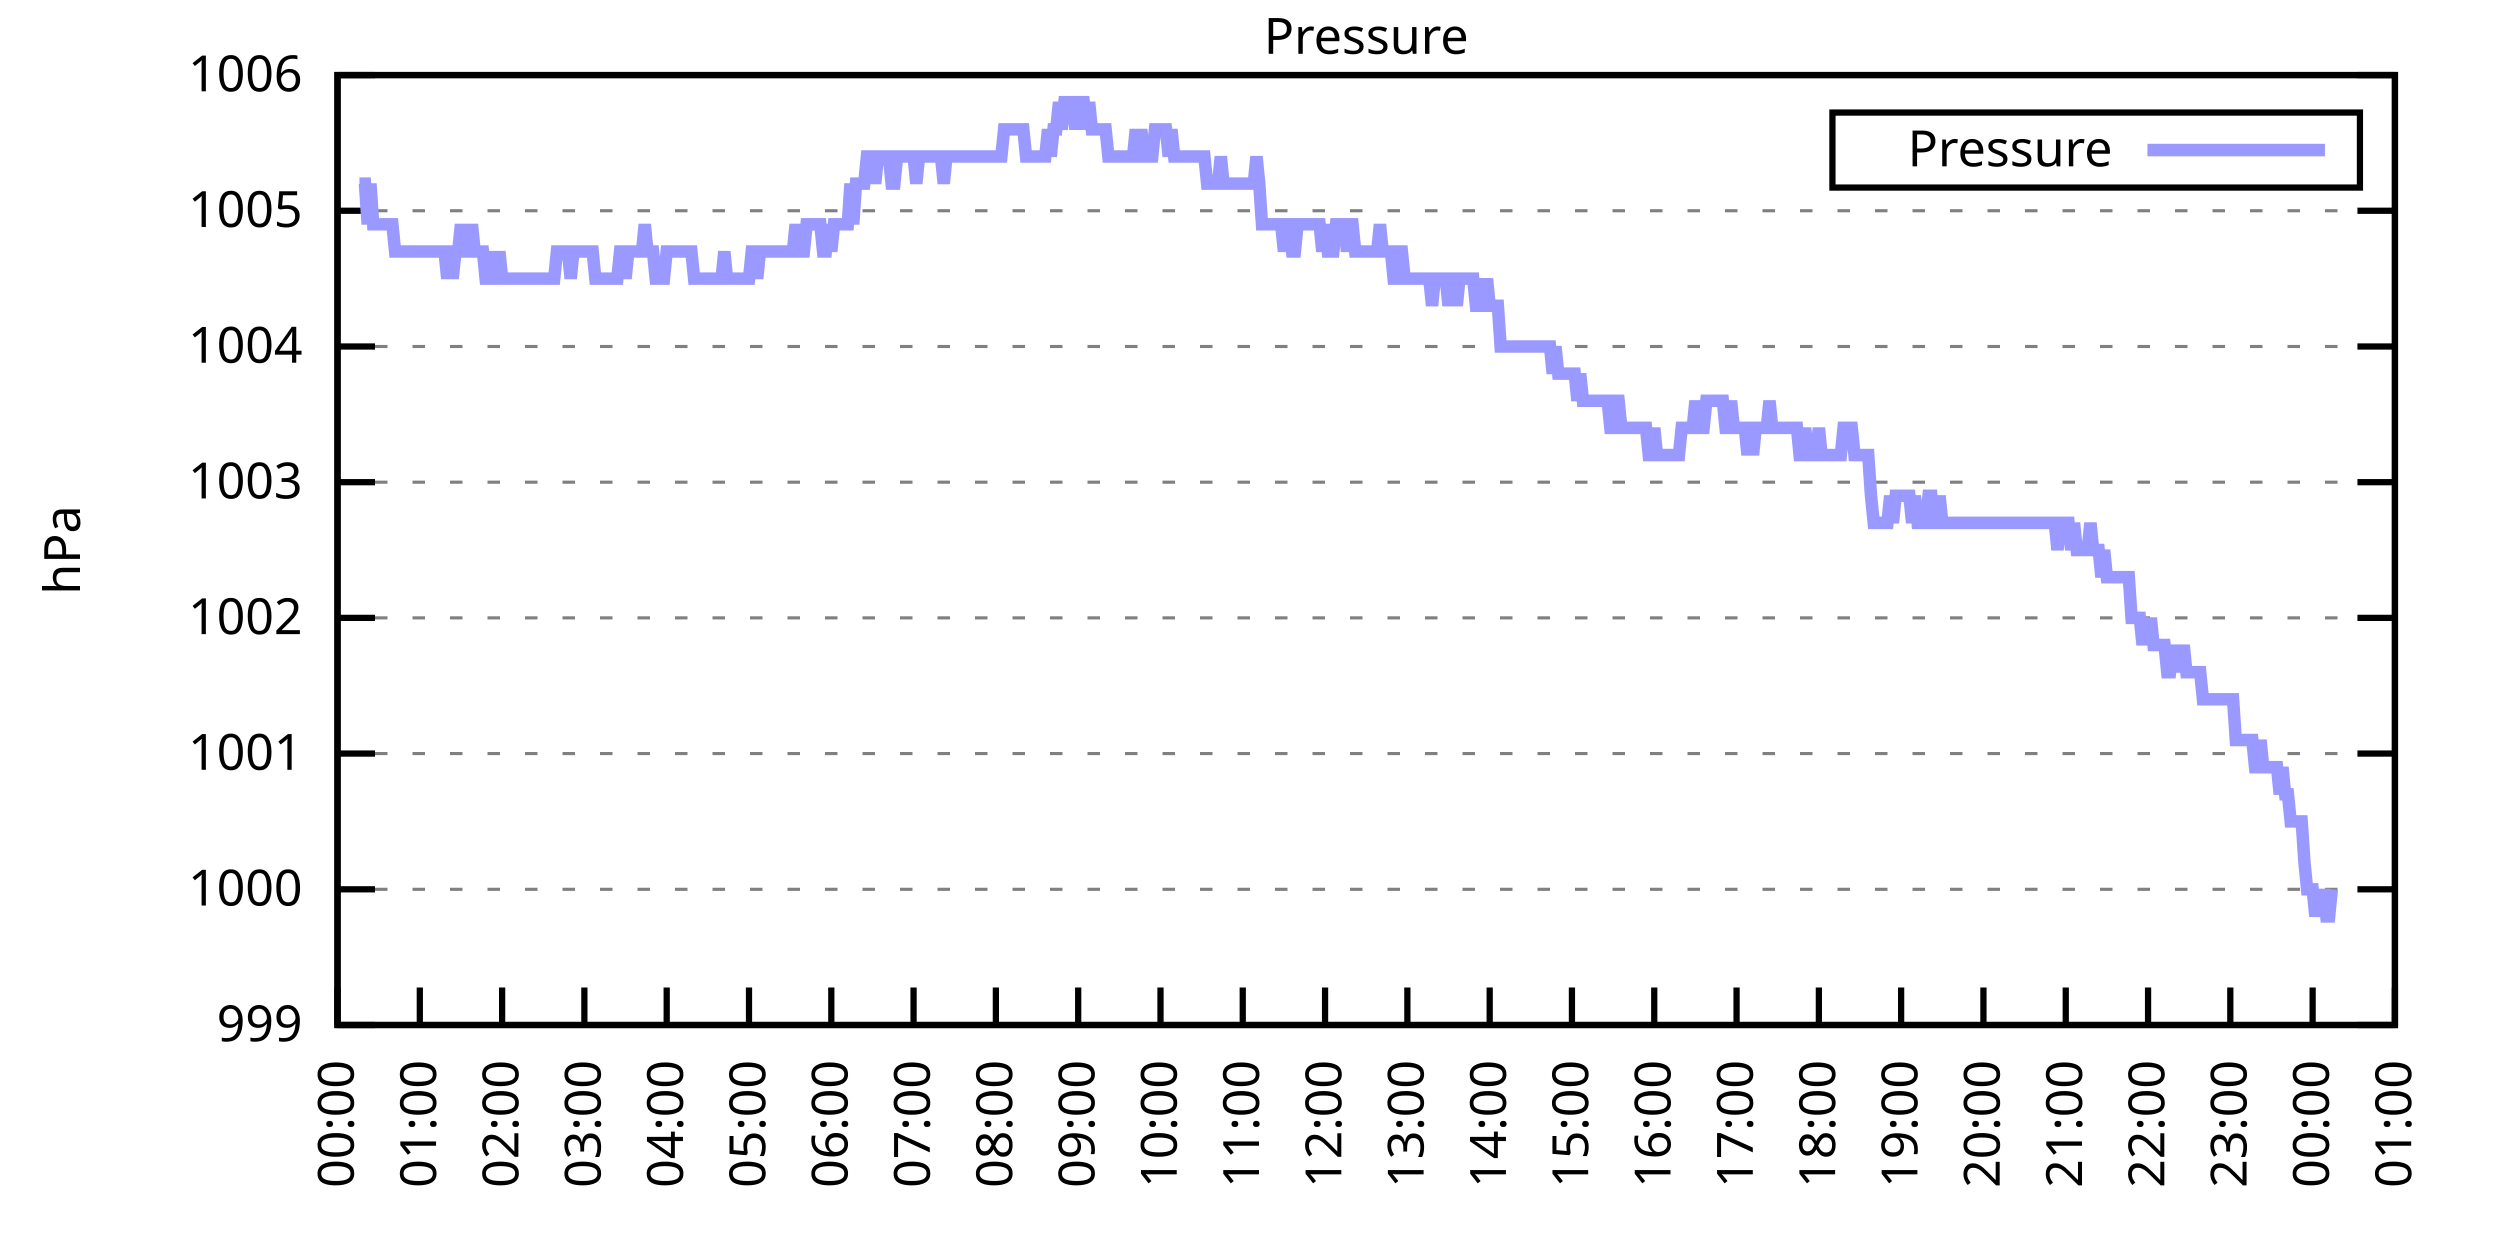
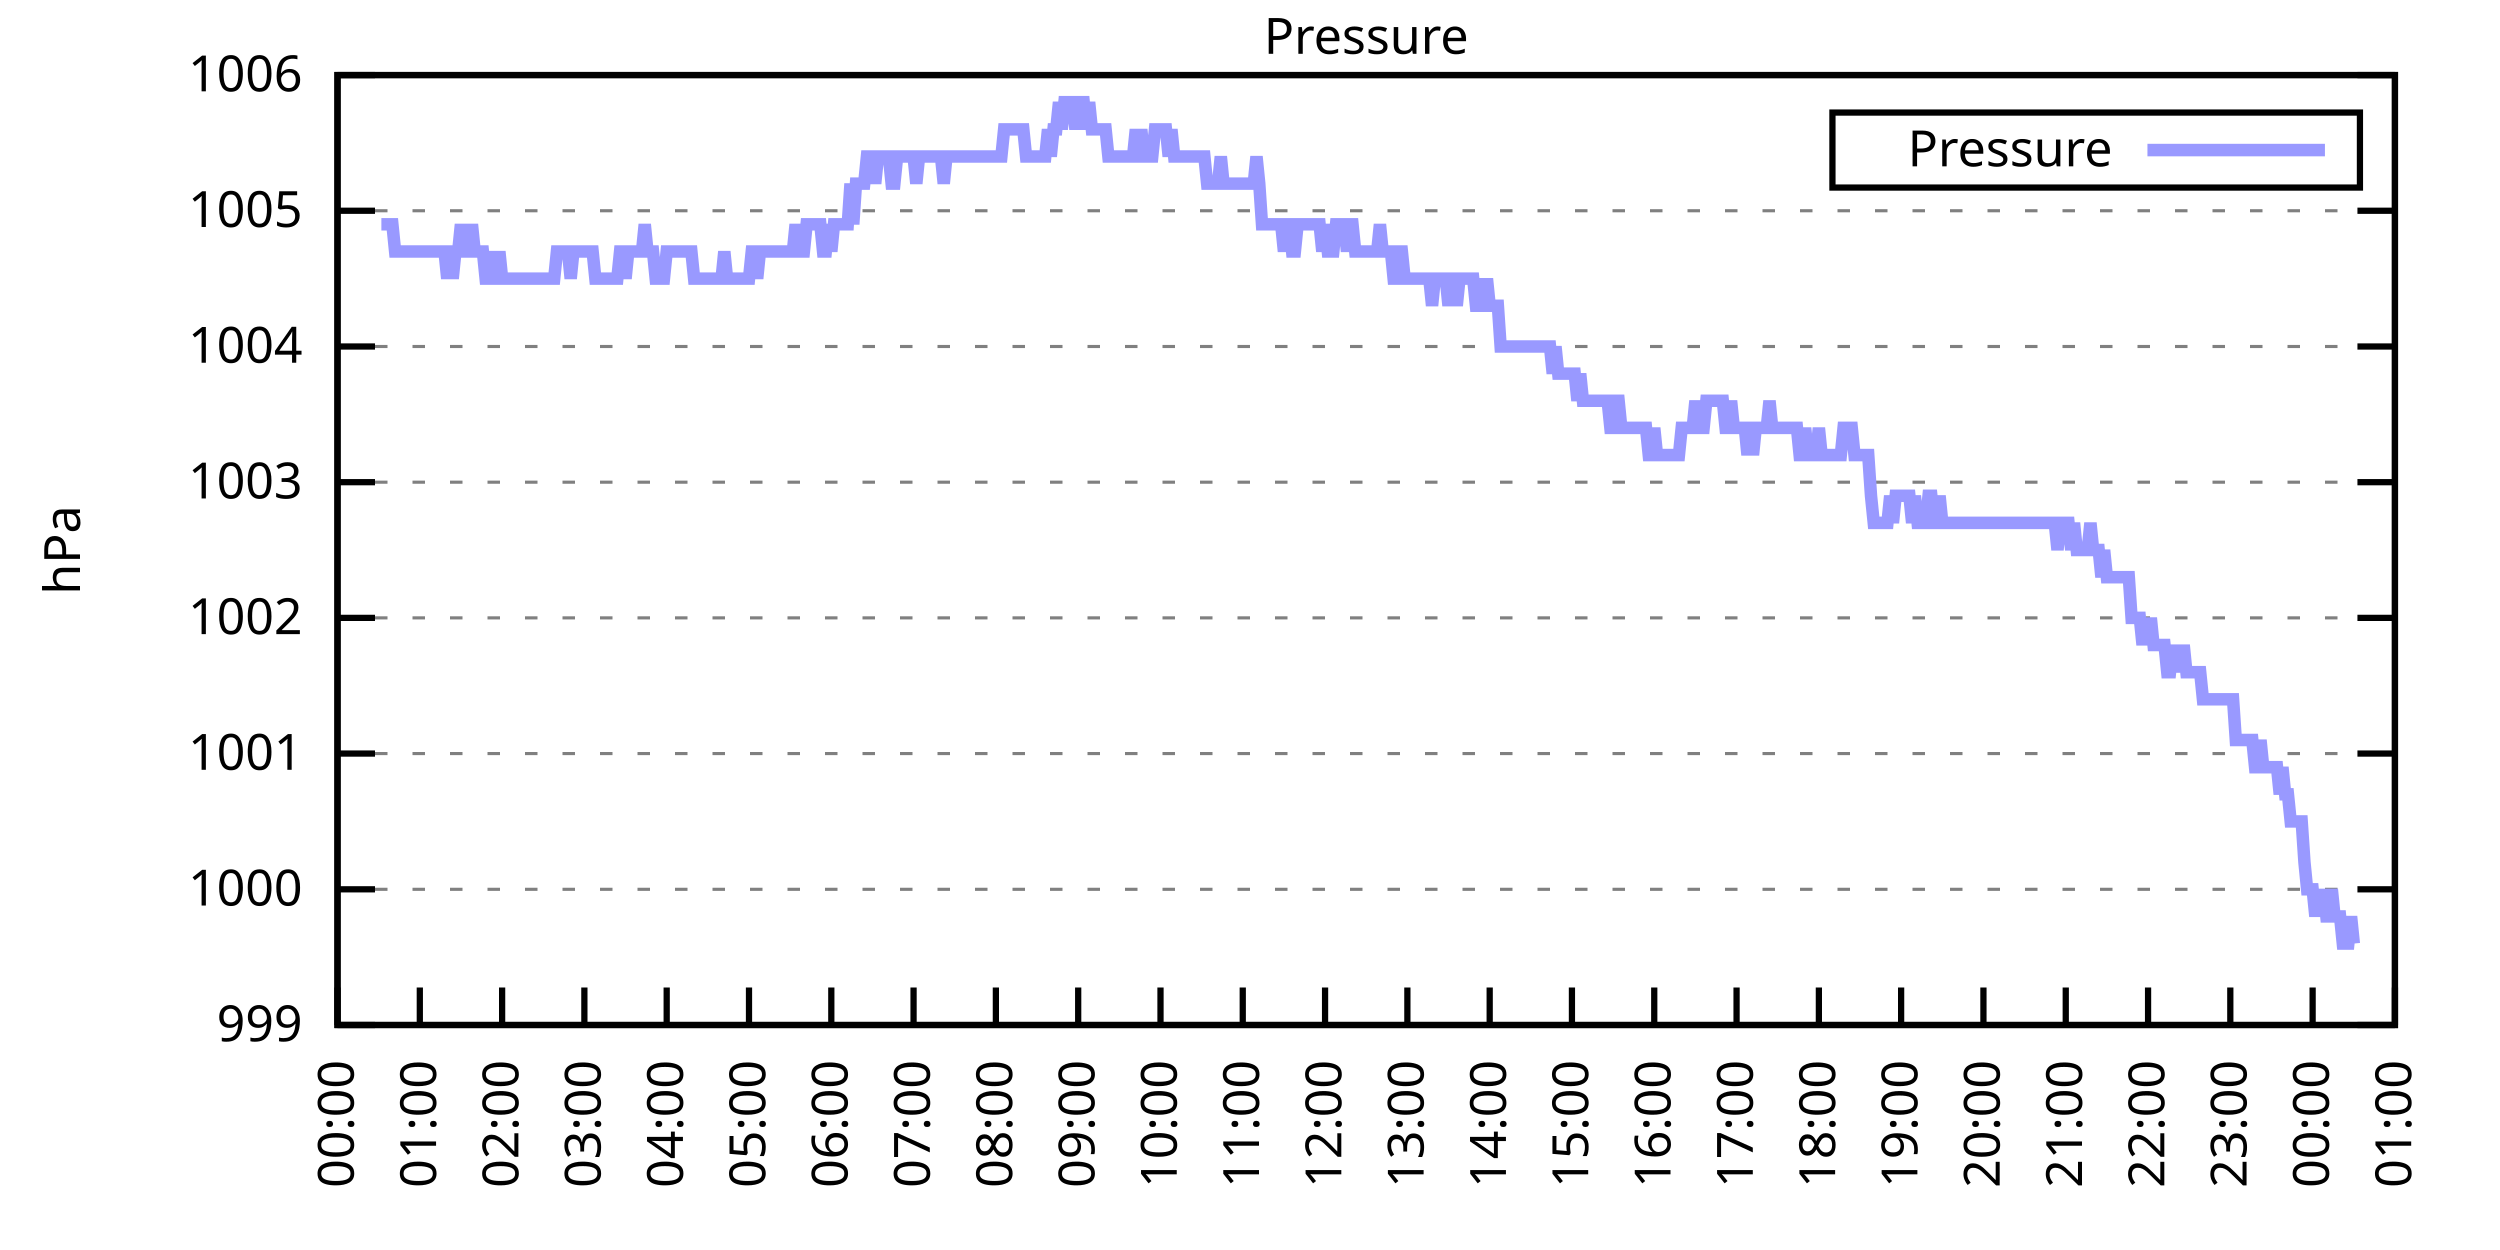
<svg xmlns="http://www.w3.org/2000/svg" xmlns:xlink="http://www.w3.org/1999/xlink" width="400" height="200" viewBox="0 0 400 200">
  <g id="gnuplot_canvas">
    <rect x="0" y="0" width="400" height="200" fill="none" />
    <defs>
      <circle id="gpDot" r="0.5" stroke-width="0.5" stroke="currentColor" />
      <path id="gpPt0" stroke-width="0.333" stroke="currentColor" d="M-1,0 h2 M0,-1 v2" />
      <path id="gpPt1" stroke-width="0.333" stroke="currentColor" d="M-1,-1 L1,1 M1,-1 L-1,1" />
      <path id="gpPt2" stroke-width="0.333" stroke="currentColor" d="M-1,0 L1,0 M0,-1 L0,1 M-1,-1 L1,1 M-1,1 L1,-1" />
      <rect id="gpPt3" stroke-width="0.333" stroke="currentColor" x="-1" y="-1" width="2" height="2" />
      <rect id="gpPt4" stroke-width="0.333" stroke="currentColor" fill="currentColor" x="-1" y="-1" width="2" height="2" />
      <circle id="gpPt5" stroke-width="0.333" stroke="currentColor" cx="0" cy="0" r="1" />
      <use xlink:href="#gpPt5" id="gpPt6" fill="currentColor" stroke="none" />
      <path id="gpPt7" stroke-width="0.333" stroke="currentColor" d="M0,-1.33 L-1.33,0.67 L1.33,0.67 z" />
      <use xlink:href="#gpPt7" id="gpPt8" fill="currentColor" stroke="none" />
      <use xlink:href="#gpPt7" id="gpPt9" stroke="currentColor" transform="rotate(180)" />
      <use xlink:href="#gpPt9" id="gpPt10" fill="currentColor" stroke="none" />
      <use xlink:href="#gpPt3" id="gpPt11" stroke="currentColor" transform="rotate(45)" />
      <use xlink:href="#gpPt11" id="gpPt12" fill="currentColor" stroke="none" />
      <path id="gpPt13" stroke-width="0.333" stroke="currentColor" d="M0,1.330 L1.265,0.411 L0.782,-1.067 L-0.782,-1.076 L-1.265,0.411 z" />
      <use xlink:href="#gpPt13" id="gpPt14" fill="currentColor" stroke="none" />
      <filter id="textbox" filterUnits="objectBoundingBox" x="0" y="0" height="1" width="1">
        <feFlood flood-color="white" flood-opacity="1" result="bgnd" />
        <feComposite in="SourceGraphic" in2="bgnd" operator="atop" />
      </filter>
      <filter id="greybox" filterUnits="objectBoundingBox" x="0" y="0" height="1" width="1">
        <feFlood flood-color="lightgrey" flood-opacity="1" result="grey" />
        <feComposite in="SourceGraphic" in2="grey" operator="atop" />
      </filter>
    </defs>
    <g fill="none" color="white" stroke="currentColor" stroke-width="1.00" stroke-linecap="butt" stroke-linejoin="miter">
</g>
    <g fill="none" color="black" stroke="currentColor" stroke-width="1.00" stroke-linecap="butt" stroke-linejoin="miter">
      <g stroke="none" shape-rendering="crispEdges">
        <polygon fill="rgb(255, 255, 255)" points="54.00,164.00 383.18,164.00 383.18,12.02 54.00,12.02 " />
      </g>
    </g>
    <g fill="none" color="black" stroke="currentColor" stroke-width="1.00" stroke-linecap="butt" stroke-linejoin="miter">
</g>
    <g fill="none" color="black" stroke="black" stroke-width="0.50" stroke-linecap="butt" stroke-linejoin="miter">
</g>
    <g fill="none" color="gray" stroke="currentColor" stroke-width="0.50" stroke-linecap="butt" stroke-linejoin="miter">
      <path stroke="gray" stroke-dasharray="2,4" class="gridline" d="M54.00,164.00 L383.19,164.00  " />
    </g>
    <g fill="none" color="gray" stroke="gray" stroke-width="1.00" stroke-linecap="butt" stroke-linejoin="miter">
</g>
    <g fill="none" color="black" stroke="currentColor" stroke-width="1.00" stroke-linecap="butt" stroke-linejoin="miter">
      <path stroke="black" d="M54.00,164.00 L60.00,164.00 M383.19,164.00 L377.19,164.00  " />
      <g transform="translate(48.40,166.60)" stroke="none" fill="black" font-family="Sans" font-size="8.00" text-anchor="end">
        <text>
          <tspan font-family="Sans"> 999</tspan>
        </text>
      </g>
    </g>
    <g fill="none" color="black" stroke="currentColor" stroke-width="1.00" stroke-linecap="butt" stroke-linejoin="miter">
</g>
    <g fill="none" color="black" stroke="black" stroke-width="0.50" stroke-linecap="butt" stroke-linejoin="miter">
</g>
    <g fill="none" color="gray" stroke="currentColor" stroke-width="0.50" stroke-linecap="butt" stroke-linejoin="miter">
      <path stroke="gray" stroke-dasharray="2,4" class="gridline" d="M54.00,142.29 L383.19,142.29  " />
    </g>
    <g fill="none" color="gray" stroke="gray" stroke-width="1.00" stroke-linecap="butt" stroke-linejoin="miter">
</g>
    <g fill="none" color="black" stroke="currentColor" stroke-width="1.00" stroke-linecap="butt" stroke-linejoin="miter">
      <path stroke="black" d="M54.00,142.29 L60.00,142.29 M383.19,142.29 L377.19,142.29  " />
      <g transform="translate(48.40,144.89)" stroke="none" fill="black" font-family="Sans" font-size="8.00" text-anchor="end">
        <text>
          <tspan font-family="Sans"> 1000</tspan>
        </text>
      </g>
    </g>
    <g fill="none" color="black" stroke="currentColor" stroke-width="1.00" stroke-linecap="butt" stroke-linejoin="miter">
</g>
    <g fill="none" color="black" stroke="black" stroke-width="0.50" stroke-linecap="butt" stroke-linejoin="miter">
</g>
    <g fill="none" color="gray" stroke="currentColor" stroke-width="0.50" stroke-linecap="butt" stroke-linejoin="miter">
      <path stroke="gray" stroke-dasharray="2,4" class="gridline" d="M54.00,120.57 L383.19,120.57  " />
    </g>
    <g fill="none" color="gray" stroke="gray" stroke-width="1.00" stroke-linecap="butt" stroke-linejoin="miter">
</g>
    <g fill="none" color="black" stroke="currentColor" stroke-width="1.00" stroke-linecap="butt" stroke-linejoin="miter">
      <path stroke="black" d="M54.00,120.57 L60.00,120.57 M383.19,120.57 L377.19,120.57  " />
      <g transform="translate(48.40,123.17)" stroke="none" fill="black" font-family="Sans" font-size="8.00" text-anchor="end">
        <text>
          <tspan font-family="Sans"> 1001</tspan>
        </text>
      </g>
    </g>
    <g fill="none" color="black" stroke="currentColor" stroke-width="1.00" stroke-linecap="butt" stroke-linejoin="miter">
</g>
    <g fill="none" color="black" stroke="black" stroke-width="0.50" stroke-linecap="butt" stroke-linejoin="miter">
</g>
    <g fill="none" color="gray" stroke="currentColor" stroke-width="0.50" stroke-linecap="butt" stroke-linejoin="miter">
      <path stroke="gray" stroke-dasharray="2,4" class="gridline" d="M54.00,98.86 L383.19,98.86  " />
    </g>
    <g fill="none" color="gray" stroke="gray" stroke-width="1.00" stroke-linecap="butt" stroke-linejoin="miter">
</g>
    <g fill="none" color="black" stroke="currentColor" stroke-width="1.00" stroke-linecap="butt" stroke-linejoin="miter">
      <path stroke="black" d="M54.00,98.86 L60.00,98.86 M383.19,98.86 L377.19,98.86  " />
      <g transform="translate(48.40,101.46)" stroke="none" fill="black" font-family="Sans" font-size="8.00" text-anchor="end">
        <text>
          <tspan font-family="Sans"> 1002</tspan>
        </text>
      </g>
    </g>
    <g fill="none" color="black" stroke="currentColor" stroke-width="1.00" stroke-linecap="butt" stroke-linejoin="miter">
</g>
    <g fill="none" color="black" stroke="black" stroke-width="0.50" stroke-linecap="butt" stroke-linejoin="miter">
</g>
    <g fill="none" color="gray" stroke="currentColor" stroke-width="0.50" stroke-linecap="butt" stroke-linejoin="miter">
      <path stroke="gray" stroke-dasharray="2,4" class="gridline" d="M54.00,77.15 L383.19,77.15  " />
    </g>
    <g fill="none" color="gray" stroke="gray" stroke-width="1.00" stroke-linecap="butt" stroke-linejoin="miter">
</g>
    <g fill="none" color="black" stroke="currentColor" stroke-width="1.00" stroke-linecap="butt" stroke-linejoin="miter">
      <path stroke="black" d="M54.00,77.15 L60.00,77.15 M383.19,77.15 L377.19,77.15  " />
      <g transform="translate(48.40,79.75)" stroke="none" fill="black" font-family="Sans" font-size="8.00" text-anchor="end">
        <text>
          <tspan font-family="Sans"> 1003</tspan>
        </text>
      </g>
    </g>
    <g fill="none" color="black" stroke="currentColor" stroke-width="1.00" stroke-linecap="butt" stroke-linejoin="miter">
</g>
    <g fill="none" color="black" stroke="black" stroke-width="0.50" stroke-linecap="butt" stroke-linejoin="miter">
</g>
    <g fill="none" color="gray" stroke="currentColor" stroke-width="0.50" stroke-linecap="butt" stroke-linejoin="miter">
      <path stroke="gray" stroke-dasharray="2,4" class="gridline" d="M54.00,55.44 L383.19,55.44  " />
    </g>
    <g fill="none" color="gray" stroke="gray" stroke-width="1.00" stroke-linecap="butt" stroke-linejoin="miter">
</g>
    <g fill="none" color="black" stroke="currentColor" stroke-width="1.00" stroke-linecap="butt" stroke-linejoin="miter">
      <path stroke="black" d="M54.00,55.44 L60.00,55.44 M383.19,55.44 L377.19,55.44  " />
      <g transform="translate(48.40,58.04)" stroke="none" fill="black" font-family="Sans" font-size="8.00" text-anchor="end">
        <text>
          <tspan font-family="Sans"> 1004</tspan>
        </text>
      </g>
    </g>
    <g fill="none" color="black" stroke="currentColor" stroke-width="1.00" stroke-linecap="butt" stroke-linejoin="miter">
</g>
    <g fill="none" color="black" stroke="black" stroke-width="0.50" stroke-linecap="butt" stroke-linejoin="miter">
</g>
    <g fill="none" color="gray" stroke="currentColor" stroke-width="0.50" stroke-linecap="butt" stroke-linejoin="miter">
      <path stroke="gray" stroke-dasharray="2,4" class="gridline" d="M54.00,33.72 L383.19,33.72  " />
    </g>
    <g fill="none" color="gray" stroke="gray" stroke-width="1.00" stroke-linecap="butt" stroke-linejoin="miter">
</g>
    <g fill="none" color="black" stroke="currentColor" stroke-width="1.00" stroke-linecap="butt" stroke-linejoin="miter">
      <path stroke="black" d="M54.00,33.72 L60.00,33.72 M383.19,33.72 L377.19,33.72  " />
      <g transform="translate(48.40,36.32)" stroke="none" fill="black" font-family="Sans" font-size="8.00" text-anchor="end">
        <text>
          <tspan font-family="Sans"> 1005</tspan>
        </text>
      </g>
    </g>
    <g fill="none" color="black" stroke="currentColor" stroke-width="1.00" stroke-linecap="butt" stroke-linejoin="miter">
</g>
    <g fill="none" color="black" stroke="black" stroke-width="0.50" stroke-linecap="butt" stroke-linejoin="miter">
</g>
    <g fill="none" color="gray" stroke="currentColor" stroke-width="0.50" stroke-linecap="butt" stroke-linejoin="miter">
      <path stroke="gray" stroke-dasharray="2,4" class="gridline" d="M54.00,12.01 L383.19,12.01  " />
    </g>
    <g fill="none" color="gray" stroke="gray" stroke-width="1.00" stroke-linecap="butt" stroke-linejoin="miter">
</g>
    <g fill="none" color="black" stroke="currentColor" stroke-width="1.00" stroke-linecap="butt" stroke-linejoin="miter">
      <path stroke="black" d="M54.00,12.01 L60.00,12.01 M383.19,12.01 L377.19,12.01  " />
      <g transform="translate(48.40,14.61)" stroke="none" fill="black" font-family="Sans" font-size="8.00" text-anchor="end">
        <text>
          <tspan font-family="Sans"> 1006</tspan>
        </text>
      </g>
    </g>
    <g fill="none" color="black" stroke="currentColor" stroke-width="1.00" stroke-linecap="butt" stroke-linejoin="miter">
      <path stroke="black" d="M54.00,164.00 L54.00,158.00  " />
      <g transform="translate(56.60,169.60) rotate(270.00)" stroke="none" fill="black" font-family="Sans" font-size="8.00" text-anchor="end">
        <text>
          <tspan font-family="Sans">00:00</tspan>
        </text>
      </g>
    </g>
    <g fill="none" color="black" stroke="currentColor" stroke-width="1.00" stroke-linecap="butt" stroke-linejoin="miter">
      <path stroke="black" d="M67.17,164.00 L67.17,158.00  " />
      <g transform="translate(69.77,169.60) rotate(270.00)" stroke="none" fill="black" font-family="Sans" font-size="8.00" text-anchor="end">
        <text>
          <tspan font-family="Sans">01:00</tspan>
        </text>
      </g>
    </g>
    <g fill="none" color="black" stroke="currentColor" stroke-width="1.00" stroke-linecap="butt" stroke-linejoin="miter">
      <path stroke="black" d="M80.34,164.00 L80.34,158.00  " />
      <g transform="translate(82.94,169.60) rotate(270.00)" stroke="none" fill="black" font-family="Sans" font-size="8.00" text-anchor="end">
        <text>
          <tspan font-family="Sans">02:00</tspan>
        </text>
      </g>
    </g>
    <g fill="none" color="black" stroke="currentColor" stroke-width="1.00" stroke-linecap="butt" stroke-linejoin="miter">
      <path stroke="black" d="M93.50,164.00 L93.50,158.00  " />
      <g transform="translate(96.10,169.60) rotate(270.00)" stroke="none" fill="black" font-family="Sans" font-size="8.00" text-anchor="end">
        <text>
          <tspan font-family="Sans">03:00</tspan>
        </text>
      </g>
    </g>
    <g fill="none" color="black" stroke="currentColor" stroke-width="1.00" stroke-linecap="butt" stroke-linejoin="miter">
      <path stroke="black" d="M106.67,164.00 L106.67,158.00  " />
      <g transform="translate(109.27,169.60) rotate(270.00)" stroke="none" fill="black" font-family="Sans" font-size="8.00" text-anchor="end">
        <text>
          <tspan font-family="Sans">04:00</tspan>
        </text>
      </g>
    </g>
    <g fill="none" color="black" stroke="currentColor" stroke-width="1.00" stroke-linecap="butt" stroke-linejoin="miter">
      <path stroke="black" d="M119.84,164.00 L119.84,158.00  " />
      <g transform="translate(122.44,169.60) rotate(270.00)" stroke="none" fill="black" font-family="Sans" font-size="8.00" text-anchor="end">
        <text>
          <tspan font-family="Sans">05:00</tspan>
        </text>
      </g>
    </g>
    <g fill="none" color="black" stroke="currentColor" stroke-width="1.00" stroke-linecap="butt" stroke-linejoin="miter">
      <path stroke="black" d="M133.01,164.00 L133.01,158.00  " />
      <g transform="translate(135.61,169.60) rotate(270.00)" stroke="none" fill="black" font-family="Sans" font-size="8.00" text-anchor="end">
        <text>
          <tspan font-family="Sans">06:00</tspan>
        </text>
      </g>
    </g>
    <g fill="none" color="black" stroke="currentColor" stroke-width="1.00" stroke-linecap="butt" stroke-linejoin="miter">
      <path stroke="black" d="M146.17,164.00 L146.17,158.00  " />
      <g transform="translate(148.77,169.60) rotate(270.00)" stroke="none" fill="black" font-family="Sans" font-size="8.00" text-anchor="end">
        <text>
          <tspan font-family="Sans">07:00</tspan>
        </text>
      </g>
    </g>
    <g fill="none" color="black" stroke="currentColor" stroke-width="1.00" stroke-linecap="butt" stroke-linejoin="miter">
      <path stroke="black" d="M159.34,164.00 L159.34,158.00  " />
      <g transform="translate(161.94,169.60) rotate(270.00)" stroke="none" fill="black" font-family="Sans" font-size="8.00" text-anchor="end">
        <text>
          <tspan font-family="Sans">08:00</tspan>
        </text>
      </g>
    </g>
    <g fill="none" color="black" stroke="currentColor" stroke-width="1.00" stroke-linecap="butt" stroke-linejoin="miter">
      <path stroke="black" d="M172.51,164.00 L172.51,158.00  " />
      <g transform="translate(175.11,169.60) rotate(270.00)" stroke="none" fill="black" font-family="Sans" font-size="8.00" text-anchor="end">
        <text>
          <tspan font-family="Sans">09:00</tspan>
        </text>
      </g>
    </g>
    <g fill="none" color="black" stroke="currentColor" stroke-width="1.00" stroke-linecap="butt" stroke-linejoin="miter">
      <path stroke="black" d="M185.68,164.00 L185.68,158.00  " />
      <g transform="translate(188.28,169.60) rotate(270.00)" stroke="none" fill="black" font-family="Sans" font-size="8.00" text-anchor="end">
        <text>
          <tspan font-family="Sans">10:00</tspan>
        </text>
      </g>
    </g>
    <g fill="none" color="black" stroke="currentColor" stroke-width="1.00" stroke-linecap="butt" stroke-linejoin="miter">
      <path stroke="black" d="M198.84,164.00 L198.84,158.00  " />
      <g transform="translate(201.44,169.60) rotate(270.00)" stroke="none" fill="black" font-family="Sans" font-size="8.00" text-anchor="end">
        <text>
          <tspan font-family="Sans">11:00</tspan>
        </text>
      </g>
    </g>
    <g fill="none" color="black" stroke="currentColor" stroke-width="1.00" stroke-linecap="butt" stroke-linejoin="miter">
      <path stroke="black" d="M212.01,164.00 L212.01,158.00  " />
      <g transform="translate(214.61,169.60) rotate(270.00)" stroke="none" fill="black" font-family="Sans" font-size="8.00" text-anchor="end">
        <text>
          <tspan font-family="Sans">12:00</tspan>
        </text>
      </g>
    </g>
    <g fill="none" color="black" stroke="currentColor" stroke-width="1.00" stroke-linecap="butt" stroke-linejoin="miter">
      <path stroke="black" d="M225.18,164.00 L225.18,158.00  " />
      <g transform="translate(227.78,169.60) rotate(270.00)" stroke="none" fill="black" font-family="Sans" font-size="8.00" text-anchor="end">
        <text>
          <tspan font-family="Sans">13:00</tspan>
        </text>
      </g>
    </g>
    <g fill="none" color="black" stroke="currentColor" stroke-width="1.00" stroke-linecap="butt" stroke-linejoin="miter">
      <path stroke="black" d="M238.35,164.00 L238.35,158.00  " />
      <g transform="translate(240.95,169.60) rotate(270.00)" stroke="none" fill="black" font-family="Sans" font-size="8.00" text-anchor="end">
        <text>
          <tspan font-family="Sans">14:00</tspan>
        </text>
      </g>
    </g>
    <g fill="none" color="black" stroke="currentColor" stroke-width="1.00" stroke-linecap="butt" stroke-linejoin="miter">
      <path stroke="black" d="M251.51,164.00 L251.51,158.00  " />
      <g transform="translate(254.11,169.60) rotate(270.00)" stroke="none" fill="black" font-family="Sans" font-size="8.00" text-anchor="end">
        <text>
          <tspan font-family="Sans">15:00</tspan>
        </text>
      </g>
    </g>
    <g fill="none" color="black" stroke="currentColor" stroke-width="1.00" stroke-linecap="butt" stroke-linejoin="miter">
      <path stroke="black" d="M264.68,164.00 L264.68,158.00  " />
      <g transform="translate(267.28,169.60) rotate(270.00)" stroke="none" fill="black" font-family="Sans" font-size="8.00" text-anchor="end">
        <text>
          <tspan font-family="Sans">16:00</tspan>
        </text>
      </g>
    </g>
    <g fill="none" color="black" stroke="currentColor" stroke-width="1.00" stroke-linecap="butt" stroke-linejoin="miter">
      <path stroke="black" d="M277.85,164.00 L277.85,158.00  " />
      <g transform="translate(280.45,169.60) rotate(270.00)" stroke="none" fill="black" font-family="Sans" font-size="8.00" text-anchor="end">
        <text>
          <tspan font-family="Sans">17:00</tspan>
        </text>
      </g>
    </g>
    <g fill="none" color="black" stroke="currentColor" stroke-width="1.00" stroke-linecap="butt" stroke-linejoin="miter">
      <path stroke="black" d="M291.02,164.00 L291.02,158.00  " />
      <g transform="translate(293.62,169.60) rotate(270.00)" stroke="none" fill="black" font-family="Sans" font-size="8.00" text-anchor="end">
        <text>
          <tspan font-family="Sans">18:00</tspan>
        </text>
      </g>
    </g>
    <g fill="none" color="black" stroke="currentColor" stroke-width="1.00" stroke-linecap="butt" stroke-linejoin="miter">
      <path stroke="black" d="M304.18,164.00 L304.18,158.00  " />
      <g transform="translate(306.78,169.60) rotate(270.00)" stroke="none" fill="black" font-family="Sans" font-size="8.00" text-anchor="end">
        <text>
          <tspan font-family="Sans">19:00</tspan>
        </text>
      </g>
    </g>
    <g fill="none" color="black" stroke="currentColor" stroke-width="1.00" stroke-linecap="butt" stroke-linejoin="miter">
      <path stroke="black" d="M317.35,164.00 L317.35,158.00  " />
      <g transform="translate(319.95,169.60) rotate(270.00)" stroke="none" fill="black" font-family="Sans" font-size="8.00" text-anchor="end">
        <text>
          <tspan font-family="Sans">20:00</tspan>
        </text>
      </g>
    </g>
    <g fill="none" color="black" stroke="currentColor" stroke-width="1.00" stroke-linecap="butt" stroke-linejoin="miter">
      <path stroke="black" d="M330.52,164.00 L330.52,158.00  " />
      <g transform="translate(333.12,169.60) rotate(270.00)" stroke="none" fill="black" font-family="Sans" font-size="8.00" text-anchor="end">
        <text>
          <tspan font-family="Sans">21:00</tspan>
        </text>
      </g>
    </g>
    <g fill="none" color="black" stroke="currentColor" stroke-width="1.00" stroke-linecap="butt" stroke-linejoin="miter">
      <path stroke="black" d="M343.69,164.00 L343.69,158.00  " />
      <g transform="translate(346.29,169.60) rotate(270.00)" stroke="none" fill="black" font-family="Sans" font-size="8.00" text-anchor="end">
        <text>
          <tspan font-family="Sans">22:00</tspan>
        </text>
      </g>
    </g>
    <g fill="none" color="black" stroke="currentColor" stroke-width="1.00" stroke-linecap="butt" stroke-linejoin="miter">
      <path stroke="black" d="M356.85,164.00 L356.85,158.00  " />
      <g transform="translate(359.45,169.60) rotate(270.00)" stroke="none" fill="black" font-family="Sans" font-size="8.00" text-anchor="end">
        <text>
          <tspan font-family="Sans">23:00</tspan>
        </text>
      </g>
    </g>
    <g fill="none" color="black" stroke="currentColor" stroke-width="1.00" stroke-linecap="butt" stroke-linejoin="miter">
      <path stroke="black" d="M370.02,164.00 L370.02,158.00  " />
      <g transform="translate(372.62,169.60) rotate(270.00)" stroke="none" fill="black" font-family="Sans" font-size="8.00" text-anchor="end">
        <text>
          <tspan font-family="Sans">00:00</tspan>
        </text>
      </g>
    </g>
    <g fill="none" color="black" stroke="currentColor" stroke-width="1.00" stroke-linecap="butt" stroke-linejoin="miter">
      <path stroke="black" d="M383.19,164.00 L383.19,158.00  " />
      <g transform="translate(385.79,169.60) rotate(270.00)" stroke="none" fill="black" font-family="Sans" font-size="8.00" text-anchor="end">
        <text>
          <tspan font-family="Sans">01:00</tspan>
        </text>
      </g>
    </g>
    <g fill="none" color="black" stroke="currentColor" stroke-width="1.00" stroke-linecap="butt" stroke-linejoin="miter">
</g>
    <g fill="none" color="black" stroke="currentColor" stroke-width="1.00" stroke-linecap="butt" stroke-linejoin="miter">
      <path stroke="black" d="M54.00,12.01 L54.00,164.00 L383.19,164.00 L383.19,12.01 L54.00,12.01 Z  " />
    </g>
    <g fill="none" color="black" stroke="currentColor" stroke-width="1.00" stroke-linecap="butt" stroke-linejoin="miter">
</g>
    <g fill="none" color="black" stroke="currentColor" stroke-width="1.00" stroke-linecap="butt" stroke-linejoin="miter">
      <path stroke="black" d="M293.19,30.01 L293.19,18.01 L377.59,18.01 L377.59,30.01 L293.19,30.01 Z  " />
    </g>
    <g id="Pressure_plot_1">
      <g fill="none" color="white" stroke="black" stroke-width="2.00" stroke-linecap="butt" stroke-linejoin="miter">
</g>
      <g fill="none" color="black" stroke="currentColor" stroke-width="2.00" stroke-linecap="butt" stroke-linejoin="miter">
        <g transform="translate(337.99,26.61)" stroke="none" fill="black" font-family="Sans" font-size="8.00" text-anchor="end">
          <text>
            <tspan font-family="Sans">Pressure</tspan>
          </text>
        </g>
      </g>
      <g fill="none" color="black" stroke="currentColor" stroke-width="2.00" stroke-linecap="butt" stroke-linejoin="miter">
-         <path stroke="rgb(153, 153, 255)" d="M343.59,24.01 L371.99,24.01 M57.51,29.38 L57.95,29.38 L58.39,29.38 L58.83,35.89 L59.27,29.38 L59.71,35.89   L60.14,35.89 L60.58,35.89 L61.02,35.89 L61.46,35.89 L61.90,35.89 L62.34,35.89 L62.78,35.89 L63.22,40.24   L63.66,40.24 L64.10,40.24 L64.53,40.24 L64.97,40.24 L65.41,40.24 L65.85,40.24 L66.29,40.24 L66.73,40.24   L67.17,40.24 L67.61,40.24 L68.05,40.24 L68.48,40.24 L68.92,40.24 L69.36,40.24 L69.80,40.24 L70.24,40.24   L70.68,40.24 L71.12,40.24 L71.56,44.58 L72.00,40.24 L72.43,44.58 L72.87,40.24 L73.31,40.24 L73.75,35.89   L74.19,40.24 L74.63,40.24 L75.07,40.24 L75.51,35.89 L75.95,40.24 L76.38,40.24 L76.82,40.24 L77.26,40.24   L77.70,44.58 L78.14,44.58 L78.58,44.58 L79.02,40.24 L79.46,44.58 L79.90,40.24 L80.34,44.58 L80.77,44.58   L81.21,44.58 L81.65,44.58 L82.09,44.58 L82.53,44.58 L82.97,44.58 L83.41,44.58 L83.85,44.58 L84.29,44.58   L84.72,44.58 L85.16,44.58 L85.60,44.58 L86.04,44.58 L86.48,44.58 L86.92,44.58 L87.36,44.58 L87.80,44.58   L88.24,44.58 L88.67,44.58 L89.11,40.24 L89.55,40.24 L89.99,40.24 L90.43,40.24 L90.87,40.24 L91.31,44.58   L91.75,40.24 L92.19,40.24 L92.62,40.24 L93.06,40.24 L93.50,40.24 L93.94,40.24 L94.38,40.24 L94.82,40.24   L95.26,44.58 L95.70,44.58 L96.14,44.58 L96.58,44.58 L97.01,44.58 L97.45,44.58 L97.89,44.58 L98.33,44.58   L98.77,44.58 L99.21,40.24 L99.65,40.24 L100.09,44.58 L100.53,40.24 L100.96,40.24 L101.40,40.24 L101.84,40.24   L102.28,40.24 L102.72,40.24 L103.16,35.89 L103.60,40.24 L104.04,40.24 L104.48,40.24 L104.91,44.58 L105.35,44.58   L105.79,44.58 L106.23,44.58 L106.67,40.24 L107.11,40.24 L107.55,40.24 L107.99,40.24 L108.43,40.24 L108.87,40.24   L109.30,40.24 L109.74,40.24 L110.18,40.24 L110.62,40.24 L111.06,44.58 L111.50,44.58 L111.94,44.58 L112.38,44.58   L112.82,44.58 L113.25,44.58 L113.69,44.58 L114.13,44.58 L114.57,44.58 L115.01,44.58 L115.45,44.58 L115.89,40.24   L116.33,44.58 L116.77,44.58 L117.20,44.58 L117.64,44.58 L118.08,44.58 L118.52,44.58 L118.96,44.58 L119.40,44.58   L119.84,44.58 L120.28,40.24 L120.72,40.24 L121.15,44.58 L121.59,40.24 L122.03,40.24 L122.47,40.24 L122.91,40.24   L123.35,40.24 L123.79,40.24 L124.23,40.24 L124.67,40.24 L125.11,40.24 L125.54,40.24 L125.98,40.24 L126.42,40.24   L126.86,40.24 L127.30,35.89 L127.74,40.24 L128.18,40.24 L128.62,40.24 L129.06,35.89 L129.49,35.89 L129.93,35.89   L130.37,35.89 L130.81,35.89 L131.25,35.89 L131.69,40.24 L132.13,40.24 L132.57,35.89 L133.01,40.24 L133.44,35.89   L133.88,35.89 L134.32,35.89 L134.76,35.89 L135.20,35.89 L135.64,35.89 L136.08,29.38 L136.52,35.89 L136.96,29.38   L137.39,29.38 L137.83,29.38 L138.27,29.38 L138.71,25.04 L139.15,25.04 L139.59,25.04 L140.03,29.38 L140.47,25.04   L140.91,25.04 L141.35,25.04 L141.78,25.04 L142.22,25.04 L142.66,29.38 L143.10,29.38 L143.54,25.04 L143.98,25.04   L144.42,25.04 L144.86,25.04 L145.30,25.04 L145.73,25.04 L146.17,25.04 L146.61,29.38 L147.05,25.04 L147.49,25.04   L147.93,25.04 L148.37,25.04 L148.81,25.04 L149.25,25.04 L149.68,25.04 L150.12,25.04 L150.56,25.04 L151.00,29.38   L151.44,25.04 L151.88,25.04 L152.32,25.04 L152.76,25.04 L153.20,25.04 L153.63,25.04 L154.07,25.04 L154.51,25.04   L154.95,25.04 L155.39,25.04 L155.83,25.04 L156.27,25.04 L156.71,25.04 L157.15,25.04 L157.59,25.04 L158.02,25.04   L158.46,25.04 L158.90,25.04 L159.34,25.04 L159.78,25.04 L160.22,25.04 L160.66,20.70 L161.10,20.70 L161.54,20.70   L161.97,20.70 L162.41,20.70 L162.85,20.70 L163.29,20.70 L163.73,20.70 L164.17,25.04 L164.61,25.04 L165.05,25.04   L165.49,25.04 L165.92,25.04 L166.36,25.04 L166.80,25.04 L167.24,25.04 L167.68,20.70 L168.12,25.04 L168.56,20.70   L169.00,20.70 L169.44,16.35 L169.87,20.70 L170.31,16.35 L170.75,16.35 L171.19,16.35 L171.63,16.35 L172.07,20.70   L172.51,16.35 L172.95,16.35 L173.39,16.35 L173.83,20.70 L174.26,16.35 L174.70,20.70 L175.14,20.70 L175.58,20.70   L176.02,20.70 L176.46,20.70 L176.90,20.70 L177.34,25.04 L177.78,25.04 L178.21,25.04 L178.65,25.04 L179.09,25.04   L179.53,25.04 L179.97,25.04 L180.41,25.04 L180.85,25.04 L181.29,25.04 L181.73,20.70 L182.16,25.04 L182.60,20.70   L183.04,25.04 L183.48,25.04 L183.92,25.04 L184.36,25.04 L184.80,20.70 L185.24,20.70 L185.68,20.70 L186.11,20.70   L186.55,20.70 L186.99,25.04 L187.43,20.70 L187.87,25.04 L188.31,25.04 L188.75,25.04 L189.19,25.04 L189.63,25.04   L190.07,25.04 L190.50,25.04 L190.94,25.04 L191.38,25.04 L191.82,25.04 L192.26,25.04 L192.70,25.04 L193.14,29.38   L193.58,29.38 L194.02,29.38 L194.45,29.38 L194.89,29.38 L195.33,25.04 L195.77,29.38 L196.21,29.38 L196.65,29.38   L197.09,29.38 L197.53,29.38 L197.97,29.38 L198.40,29.38 L198.84,29.38 L199.28,29.38 L199.72,29.38 L200.16,29.38   L200.60,29.38 L201.04,25.04 L201.48,29.38 L201.92,35.89 L202.35,35.89 L202.79,35.89 L203.23,35.89 L203.67,35.89   L204.11,35.89 L204.55,35.89 L204.99,35.89 L205.43,40.24 L205.87,35.89 L206.31,35.89 L206.74,40.24 L207.18,40.24   L207.62,35.89 L208.06,35.89 L208.50,35.89 L208.94,35.89 L209.38,35.89 L209.82,35.89 L210.26,35.89 L210.69,35.89   L211.13,35.89 L211.57,40.24 L212.01,35.89 L212.45,40.24 L212.89,40.24 L213.33,40.24 L213.77,35.89 L214.21,35.89   L214.64,35.89 L215.08,35.89 L215.52,40.24 L215.96,35.89 L216.40,35.89 L216.84,40.24 L217.28,40.24 L217.72,40.24   L218.16,40.24 L218.60,40.24 L219.03,40.24 L219.47,40.24 L219.91,40.24 L220.35,40.24 L220.79,35.89 L221.23,40.24   L221.67,40.24 L222.11,40.24 L222.55,40.24 L222.98,44.58 L223.42,44.58 L223.86,40.24 L224.30,40.24 L224.74,44.58   L225.18,44.58 L225.62,44.58 L226.06,44.58 L226.50,44.58 L226.93,44.58 L227.37,44.58 L227.81,44.58 L228.25,44.58   L228.69,44.58 L229.13,48.92 L229.57,44.58 L230.01,44.58 L230.45,44.58 L230.88,44.58 L231.32,44.58 L231.76,48.92   L232.20,44.58 L232.64,44.58 L233.08,48.92 L233.52,44.58 L233.96,44.58 L234.40,44.58 L234.84,44.58 L235.27,44.58   L235.71,44.58 L236.15,48.92 L236.59,48.92 L237.03,44.58 L237.47,48.92 L237.91,44.58 L238.35,48.92 L238.79,48.92   L239.22,48.92 L239.66,48.92 L240.10,55.44 L240.54,55.44 L240.98,55.44 L241.42,55.44 L241.86,55.44 L242.30,55.44   L242.74,55.44 L243.17,55.44 L243.61,55.44 L244.05,55.44 L244.49,55.44 L244.93,55.44 L245.37,55.44 L245.81,55.44   L246.25,55.44 L246.69,55.44 L247.12,55.44 L247.56,55.44 L248.00,55.44 L248.44,59.78 L248.88,55.44 L249.32,59.78   L249.76,59.78 L250.20,59.78 L250.64,59.78 L251.08,59.78 L251.51,59.78 L251.95,59.78 L252.39,64.12 L252.83,59.78   L253.27,64.12 L253.71,64.12 L254.15,64.12 L254.59,64.12 L255.03,64.12 L255.46,64.12 L255.90,64.12 L256.34,64.12   L256.78,64.12 L257.22,64.12 L257.66,68.46 L258.10,68.46 L258.54,64.12 L258.98,64.12 L259.41,68.46 L259.85,68.46   L260.29,68.46 L260.73,68.46 L261.17,68.46 L261.61,68.46 L262.05,68.46 L262.49,68.46 L262.93,68.46 L263.36,68.46   L263.80,72.81 L264.24,72.81 L264.68,68.46 L265.12,72.81 L265.56,72.81 L266.00,72.81 L266.44,72.81 L266.88,72.81   L267.32,72.81 L267.75,72.81 L268.19,72.81 L268.63,72.81 L269.07,68.46 L269.51,68.46 L269.95,68.46 L270.39,68.46   L270.83,68.46 L271.27,64.12 L271.70,68.46 L272.14,68.46 L272.58,68.46 L273.02,64.12 L273.46,64.12 L273.90,64.12   L274.34,64.12 L274.78,64.12 L275.22,64.12 L275.65,64.12 L276.09,68.46 L276.53,68.46 L276.97,64.12 L277.41,68.46   L277.85,68.46 L278.29,68.46 L278.73,68.46 L279.17,68.46 L279.60,72.81 L280.04,68.46 L280.48,72.81 L280.92,68.46   L281.36,68.46 L281.80,68.46 L282.24,68.46 L282.68,68.46 L283.12,64.12 L283.56,68.46 L283.99,68.46 L284.43,68.46   L284.87,68.46 L285.31,68.46 L285.75,68.46 L286.19,68.46 L286.63,68.46 L287.07,68.46 L287.51,68.46 L287.94,72.81   L288.38,72.81 L288.82,68.46 L289.26,72.81 L289.70,72.81 L290.14,72.81 L290.58,72.81 L291.02,68.46 L291.46,72.81   L291.89,72.81 L292.33,72.81 L292.77,72.81 L293.21,72.81 L293.65,72.81 L294.09,72.81 L294.53,72.81 L294.97,68.46   L295.41,68.46 L295.84,68.46 L296.28,68.46 L296.72,72.81 L297.16,72.81 L297.60,72.81 L298.04,72.81 L298.48,72.81   L298.92,72.81 L299.36,79.32 L299.80,83.66 L300.23,83.66 L300.67,83.66 L301.11,83.66 L301.55,83.66 L301.99,83.66   L302.43,79.32 L302.87,83.66 L303.31,79.32 L303.75,79.32 L304.18,79.32 L304.62,79.32 L305.06,79.32 L305.50,79.32   L305.94,83.66 L306.38,79.32 L306.82,83.66 L307.26,83.66 L307.70,83.66 L308.13,83.66 L308.57,79.32 L309.01,79.32   L309.45,83.66 L309.89,83.66 L310.33,79.32 L310.77,83.66 L311.21,83.66 L311.65,83.66 L312.08,83.66 L312.52,83.66   L312.96,83.66 L313.40,83.66 L313.84,83.66 L314.28,83.66 L314.72,83.66 L315.16,83.66 L315.60,83.66 L316.04,83.66   L316.47,83.66 L316.91,83.66 L317.35,83.66 L317.79,83.66 L318.23,83.66 L318.67,83.66 L319.11,83.66 L319.55,83.66   L319.99,83.66 L320.42,83.66 L320.86,83.66 L321.30,83.66 L321.74,83.66 L322.18,83.66 L322.62,83.66 L323.06,83.66   L323.50,83.66 L323.94,83.66 L324.37,83.66 L324.81,83.66 L325.25,83.66 L325.69,83.66 L326.13,83.66 L326.57,83.66   L327.01,83.66 L327.45,83.66 L327.89,83.66 L328.33,83.66 L328.76,83.66 L329.20,88.00 L329.64,83.66 L330.08,83.66   L330.52,83.66 L330.96,83.66 L331.40,88.00 L331.84,83.66 L332.28,88.00 L332.71,88.00 L333.15,88.00 L333.59,88.00   L334.03,88.00 L334.47,83.66 L334.91,88.00 L335.35,88.00 L335.79,88.00 L336.23,92.35 L336.66,88.00 L337.10,92.35   L337.54,92.35 L337.98,92.35 L338.42,92.35 L338.86,92.35 L339.30,92.35 L339.74,92.35 L340.18,92.35 L340.61,92.35   L341.05,98.86 L341.49,98.86 L341.93,98.86 L342.37,98.86 L342.81,103.20 L343.25,98.86 L343.69,103.20 L344.13,98.86   L344.57,103.20 L345.00,103.20 L345.44,103.20 L345.88,103.20 L346.32,103.20 L346.76,107.55 L347.20,107.55 L347.64,103.20   L348.08,107.55 L348.52,103.20 L348.95,107.55 L349.39,103.20 L349.83,107.55 L350.27,107.55 L350.71,107.55 L351.15,107.55   L351.59,107.55 L352.03,107.55 L352.47,111.89 L352.90,111.89 L353.34,111.89 L353.78,111.89 L354.22,111.89 L354.66,111.89   L355.10,111.89 L355.54,111.89 L355.98,111.89 L356.42,111.89 L356.85,111.89 L357.29,111.89 L357.73,118.40 L358.17,118.40   L358.61,118.40 L359.05,118.40 L359.49,118.40 L359.93,118.40 L360.37,118.40 L360.81,122.75 L361.24,122.75 L361.68,118.40   L362.12,122.75 L362.56,122.75 L363.00,122.75 L363.44,122.75 L363.88,122.75 L364.32,122.75 L364.76,127.09 L365.19,122.75   L365.63,127.09 L366.07,127.09 L366.51,131.43 L366.95,131.43 L367.39,131.43 L367.83,131.43 L368.27,131.43 L368.71,137.94   L369.14,142.29 L369.58,142.29 L370.02,142.29 L370.46,146.63 L370.90,142.29 L371.34,146.63 L371.78,142.29 L372.22,146.63   L372.66,146.63 L373.09,142.29  " />
+         <path stroke="rgb(153, 153, 255)" d="M343.59,24.01 L371.99,24.01 M61.02,35.89 L61.46,35.89 L61.90,35.89 L62.34,35.89 L62.78,35.89 L63.22,40.24   L63.66,40.24 L64.10,40.24 L64.53,40.24 L64.97,40.24 L65.41,40.24 L65.85,40.24 L66.29,40.24 L66.73,40.24   L67.17,40.24 L67.61,40.24 L68.05,40.24 L68.48,40.24 L68.92,40.24 L69.36,40.24 L69.80,40.24 L70.24,40.24   L70.68,40.24 L71.12,40.24 L71.56,44.58 L72.00,40.24 L72.43,44.58 L72.87,40.24 L73.31,40.24 L73.75,35.89   L74.19,40.24 L74.63,40.24 L75.07,40.24 L75.51,35.89 L75.95,40.24 L76.38,40.24 L76.82,40.24 L77.26,40.24   L77.70,44.58 L78.14,44.58 L78.58,44.58 L79.02,40.24 L79.46,44.58 L79.90,40.24 L80.34,44.58 L80.77,44.58   L81.21,44.58 L81.65,44.58 L82.09,44.58 L82.53,44.58 L82.97,44.58 L83.41,44.58 L83.85,44.58 L84.29,44.58   L84.72,44.58 L85.16,44.58 L85.60,44.58 L86.04,44.58 L86.48,44.58 L86.92,44.58 L87.36,44.58 L87.80,44.58   L88.24,44.58 L88.67,44.58 L89.11,40.24 L89.55,40.24 L89.99,40.24 L90.43,40.24 L90.87,40.24 L91.31,44.58   L91.75,40.24 L92.19,40.24 L92.62,40.24 L93.06,40.24 L93.50,40.24 L93.94,40.24 L94.38,40.24 L94.82,40.24   L95.26,44.58 L95.70,44.58 L96.14,44.58 L96.58,44.58 L97.01,44.58 L97.45,44.58 L97.89,44.58 L98.33,44.58   L98.77,44.58 L99.21,40.24 L99.65,40.24 L100.09,44.58 L100.53,40.24 L100.96,40.24 L101.40,40.24 L101.84,40.24   L102.28,40.24 L102.72,40.24 L103.16,35.89 L103.60,40.24 L104.04,40.24 L104.48,40.24 L104.91,44.58 L105.35,44.58   L105.79,44.58 L106.23,44.58 L106.67,40.24 L107.11,40.24 L107.55,40.24 L107.99,40.24 L108.43,40.24 L108.87,40.24   L109.30,40.24 L109.74,40.24 L110.18,40.24 L110.62,40.24 L111.06,44.58 L111.50,44.58 L111.94,44.58 L112.38,44.58   L112.82,44.58 L113.25,44.58 L113.69,44.58 L114.13,44.58 L114.57,44.58 L115.01,44.58 L115.45,44.58 L115.89,40.24   L116.33,44.58 L116.77,44.58 L117.20,44.58 L117.64,44.58 L118.08,44.58 L118.52,44.58 L118.96,44.58 L119.40,44.58   L119.84,44.58 L120.28,40.24 L120.72,40.24 L121.15,44.58 L121.59,40.24 L122.03,40.24 L122.47,40.24 L122.91,40.24   L123.35,40.24 L123.79,40.24 L124.23,40.24 L124.67,40.24 L125.11,40.24 L125.54,40.24 L125.98,40.24 L126.42,40.24   L126.86,40.24 L127.30,35.89 L127.74,40.24 L128.18,40.24 L128.62,40.24 L129.06,35.89 L129.49,35.89 L129.93,35.89   L130.37,35.89 L130.81,35.89 L131.25,35.89 L131.69,40.24 L132.13,40.24 L132.57,35.89 L133.01,40.24 L133.44,35.89   L133.88,35.89 L134.32,35.89 L134.76,35.89 L135.20,35.89 L135.64,35.89 L136.08,29.38 L136.52,35.89 L136.96,29.38   L137.39,29.38 L137.83,29.38 L138.27,29.38 L138.71,25.04 L139.15,25.04 L139.59,25.04 L140.03,29.38 L140.47,25.04   L140.91,25.04 L141.35,25.04 L141.78,25.04 L142.22,25.04 L142.66,29.38 L143.10,29.38 L143.54,25.04 L143.98,25.04   L144.42,25.04 L144.86,25.04 L145.30,25.04 L145.73,25.04 L146.17,25.04 L146.61,29.38 L147.05,25.04 L147.49,25.04   L147.93,25.04 L148.37,25.04 L148.81,25.04 L149.25,25.04 L149.68,25.04 L150.12,25.04 L150.56,25.04 L151.00,29.38   L151.44,25.04 L151.88,25.04 L152.32,25.04 L152.76,25.04 L153.20,25.04 L153.63,25.04 L154.07,25.04 L154.51,25.04   L154.95,25.04 L155.39,25.04 L155.83,25.04 L156.27,25.04 L156.71,25.04 L157.15,25.04 L157.59,25.04 L158.02,25.04   L158.46,25.04 L158.90,25.04 L159.34,25.04 L159.78,25.04 L160.22,25.04 L160.66,20.70 L161.10,20.70 L161.54,20.70   L161.97,20.70 L162.41,20.70 L162.85,20.70 L163.29,20.70 L163.73,20.70 L164.17,25.04 L164.61,25.04 L165.05,25.04   L165.49,25.04 L165.92,25.04 L166.36,25.04 L166.80,25.04 L167.24,25.04 L167.68,20.70 L168.12,25.04 L168.56,20.70   L169.00,20.70 L169.44,16.35 L169.87,20.70 L170.31,16.35 L170.75,16.35 L171.19,16.35 L171.63,16.35 L172.07,20.70   L172.51,16.35 L172.95,16.35 L173.39,16.35 L173.83,20.70 L174.26,16.35 L174.70,20.70 L175.14,20.70 L175.58,20.70   L176.02,20.70 L176.46,20.70 L176.90,20.70 L177.34,25.04 L177.78,25.04 L178.21,25.04 L178.65,25.04 L179.09,25.04   L179.53,25.04 L179.97,25.04 L180.41,25.04 L180.85,25.04 L181.29,25.04 L181.73,20.70 L182.16,25.04 L182.60,20.70   L183.04,25.04 L183.48,25.04 L183.92,25.04 L184.36,25.04 L184.80,20.70 L185.24,20.70 L185.68,20.70 L186.11,20.70   L186.55,20.70 L186.99,25.04 L187.43,20.70 L187.87,25.04 L188.31,25.04 L188.75,25.04 L189.19,25.04 L189.63,25.04   L190.07,25.04 L190.50,25.04 L190.94,25.04 L191.38,25.04 L191.82,25.04 L192.26,25.04 L192.70,25.04 L193.14,29.38   L193.58,29.38 L194.02,29.38 L194.45,29.38 L194.89,29.38 L195.33,25.04 L195.77,29.38 L196.21,29.38 L196.65,29.38   L197.09,29.38 L197.53,29.38 L197.97,29.38 L198.40,29.38 L198.84,29.38 L199.28,29.38 L199.72,29.38 L200.16,29.38   L200.60,29.38 L201.04,25.04 L201.48,29.38 L201.92,35.89 L202.35,35.89 L202.79,35.89 L203.23,35.89 L203.67,35.89   L204.11,35.89 L204.55,35.89 L204.99,35.89 L205.43,40.24 L205.87,35.89 L206.31,35.89 L206.74,40.24 L207.18,40.24   L207.62,35.89 L208.06,35.89 L208.50,35.89 L208.94,35.89 L209.38,35.89 L209.82,35.89 L210.26,35.89 L210.69,35.89   L211.13,35.89 L211.57,40.24 L212.01,35.89 L212.45,40.24 L212.89,40.24 L213.33,40.24 L213.77,35.89 L214.21,35.89   L214.64,35.89 L215.08,35.89 L215.52,40.24 L215.96,35.89 L216.40,35.89 L216.84,40.24 L217.28,40.24 L217.72,40.24   L218.16,40.24 L218.60,40.24 L219.03,40.24 L219.47,40.24 L219.91,40.24 L220.35,40.24 L220.79,35.89 L221.23,40.24   L221.67,40.24 L222.11,40.24 L222.55,40.24 L222.98,44.58 L223.42,44.58 L223.86,40.24 L224.30,40.24 L224.74,44.58   L225.18,44.58 L225.62,44.58 L226.06,44.58 L226.50,44.58 L226.93,44.58 L227.37,44.58 L227.81,44.58 L228.25,44.58   L228.69,44.58 L229.13,48.92 L229.57,44.58 L230.01,44.58 L230.45,44.58 L230.88,44.58 L231.32,44.58 L231.76,48.92   L232.20,44.58 L232.64,44.58 L233.08,48.92 L233.52,44.58 L233.96,44.58 L234.40,44.58 L234.84,44.58 L235.27,44.58   L235.71,44.58 L236.15,48.92 L236.59,48.92 L237.03,44.58 L237.47,48.92 L237.91,44.58 L238.35,48.92 L238.79,48.92   L239.22,48.92 L239.66,48.92 L240.10,55.44 L240.54,55.44 L240.98,55.44 L241.42,55.44 L241.86,55.44 L242.30,55.44   L242.74,55.44 L243.17,55.44 L243.61,55.44 L244.05,55.44 L244.49,55.44 L244.93,55.44 L245.37,55.44 L245.81,55.44   L246.25,55.44 L246.69,55.44 L247.12,55.44 L247.56,55.44 L248.00,55.44 L248.44,59.78 L248.88,55.44 L249.32,59.78   L249.76,59.78 L250.20,59.78 L250.64,59.78 L251.08,59.78 L251.51,59.78 L251.95,59.78 L252.39,64.12 L252.83,59.78   L253.27,64.12 L253.71,64.12 L254.15,64.12 L254.59,64.12 L255.03,64.12 L255.46,64.12 L255.90,64.12 L256.34,64.12   L256.78,64.12 L257.22,64.12 L257.66,68.46 L258.10,68.46 L258.54,64.12 L258.98,64.12 L259.41,68.46 L259.85,68.46   L260.29,68.46 L260.73,68.46 L261.17,68.46 L261.61,68.46 L262.05,68.46 L262.49,68.46 L262.93,68.46 L263.36,68.46   L263.80,72.81 L264.24,72.81 L264.68,68.46 L265.12,72.81 L265.56,72.81 L266.00,72.81 L266.44,72.81 L266.88,72.81   L267.32,72.81 L267.75,72.81 L268.19,72.81 L268.63,72.81 L269.07,68.46 L269.51,68.46 L269.95,68.46 L270.39,68.46   L270.83,68.46 L271.27,64.12 L271.70,68.46 L272.14,68.46 L272.58,68.46 L273.02,64.12 L273.46,64.12 L273.90,64.12   L274.34,64.12 L274.78,64.12 L275.22,64.12 L275.65,64.12 L276.09,68.46 L276.53,68.46 L276.97,64.12 L277.41,68.46   L277.85,68.46 L278.29,68.46 L278.73,68.46 L279.17,68.46 L279.60,72.81 L280.04,68.46 L280.48,72.81 L280.92,68.46   L281.36,68.46 L281.80,68.46 L282.24,68.46 L282.68,68.46 L283.12,64.12 L283.56,68.46 L283.99,68.46 L284.43,68.46   L284.87,68.46 L285.31,68.46 L285.75,68.46 L286.19,68.46 L286.63,68.46 L287.07,68.46 L287.51,68.46 L287.94,72.81   L288.38,72.81 L288.82,68.46 L289.26,72.81 L289.70,72.81 L290.14,72.81 L290.58,72.81 L291.02,68.46 L291.46,72.81   L291.89,72.81 L292.33,72.81 L292.77,72.81 L293.21,72.81 L293.65,72.81 L294.09,72.81 L294.53,72.81 L294.97,68.46   L295.41,68.46 L295.84,68.46 L296.28,68.46 L296.72,72.81 L297.16,72.81 L297.60,72.81 L298.04,72.81 L298.48,72.81   L298.92,72.81 L299.36,79.32 L299.80,83.66 L300.23,83.66 L300.67,83.66 L301.11,83.66 L301.55,83.66 L301.99,83.66   L302.43,79.32 L302.87,83.66 L303.31,79.32 L303.75,79.32 L304.18,79.32 L304.62,79.32 L305.06,79.32 L305.50,79.32   L305.94,83.66 L306.38,79.32 L306.82,83.66 L307.26,83.66 L307.70,83.66 L308.13,83.66 L308.57,79.32 L309.01,79.32   L309.45,83.66 L309.89,83.66 L310.33,79.32 L310.77,83.66 L311.21,83.66 L311.65,83.66 L312.08,83.66 L312.52,83.66   L312.96,83.66 L313.40,83.66 L313.84,83.66 L314.28,83.66 L314.72,83.66 L315.16,83.66 L315.60,83.66 L316.04,83.66   L316.47,83.66 L316.91,83.66 L317.35,83.66 L317.79,83.66 L318.23,83.66 L318.67,83.66 L319.11,83.66 L319.55,83.66   L319.99,83.66 L320.42,83.66 L320.86,83.66 L321.30,83.66 L321.74,83.66 L322.18,83.66 L322.62,83.66 L323.06,83.66   L323.50,83.66 L323.94,83.66 L324.37,83.66 L324.81,83.66 L325.25,83.66 L325.69,83.66 L326.13,83.66 L326.57,83.66   L327.01,83.66 L327.45,83.66 L327.89,83.66 L328.33,83.66 L328.76,83.66 L329.20,88.00 L329.64,83.66 L330.08,83.66   L330.52,83.66 L330.96,83.66 L331.40,88.00 L331.84,83.66 L332.28,88.00 L332.71,88.00 L333.15,88.00 L333.59,88.00   L334.03,88.00 L334.47,83.66 L334.91,88.00 L335.35,88.00 L335.79,88.00 L336.23,92.35 L336.66,88.00 L337.10,92.35   L337.54,92.35 L337.98,92.35 L338.42,92.35 L338.86,92.35 L339.30,92.35 L339.74,92.35 L340.18,92.35 L340.61,92.35   L341.05,98.86 L341.49,98.86 L341.93,98.86 L342.37,98.86 L342.81,103.20 L343.25,98.86 L343.69,103.20 L344.13,98.86   L344.57,103.20 L345.00,103.20 L345.44,103.20 L345.88,103.20 L346.32,103.20 L346.76,107.55 L347.20,107.55 L347.64,103.20   L348.08,107.55 L348.52,103.20 L348.95,107.55 L349.39,103.20 L349.83,107.55 L350.27,107.55 L350.71,107.55 L351.15,107.55   L351.59,107.55 L352.03,107.55 L352.47,111.89 L352.90,111.89 L353.34,111.89 L353.78,111.89 L354.22,111.89 L354.66,111.89   L355.10,111.89 L355.54,111.89 L355.98,111.89 L356.42,111.89 L356.85,111.89 L357.29,111.89 L357.73,118.40 L358.17,118.40   L358.61,118.40 L359.05,118.40 L359.49,118.40 L359.93,118.40 L360.37,118.40 L360.81,122.75 L361.24,122.75 L361.68,118.40   L362.12,122.75 L362.56,122.75 L363.00,122.75 L363.44,122.75 L363.88,122.75 L364.32,122.75 L364.76,127.09 L365.19,122.75   L365.63,127.09 L366.07,127.09 L366.51,131.43 L366.95,131.43 L367.39,131.43 L367.83,131.43 L368.27,131.43 L368.71,137.94   L369.14,142.29 L369.58,142.29 L370.02,142.29 L370.46,146.63 L370.90,142.29 L371.34,146.63 L371.78,142.29 L372.22,146.63   L372.66,146.63 L373.09,142.29 L373.53,146.63 L373.97,146.63 L374.41,146.63 L374.85,150.97 L375.29,150.97 L375.73,150.97   L376.17,146.63 L376.61,150.97  " />
      </g>
    </g>
    <g fill="none" color="black" stroke="currentColor" stroke-width="2.00" stroke-linecap="butt" stroke-linejoin="miter">
</g>
    <g fill="none" color="black" stroke="black" stroke-width="1.00" stroke-linecap="butt" stroke-linejoin="miter">
</g>
    <g fill="none" color="black" stroke="currentColor" stroke-width="1.00" stroke-linecap="butt" stroke-linejoin="miter">
      <path stroke="black" d="M54.00,12.01 L54.00,164.00 L383.19,164.00 L383.19,12.01 L54.00,12.01 Z  " />
      <g transform="translate(12.80,88.01) rotate(270.00)" stroke="none" fill="black" font-family="Sans" font-size="8.00" text-anchor="middle">
        <text>
          <tspan font-family="Sans">hPa</tspan>
        </text>
      </g>
    </g>
    <g fill="none" color="black" stroke="currentColor" stroke-width="1.00" stroke-linecap="butt" stroke-linejoin="miter">
</g>
    <g fill="none" color="black" stroke="currentColor" stroke-width="1.00" stroke-linecap="butt" stroke-linejoin="miter">
      <g transform="translate(218.59,8.61)" stroke="none" fill="black" font-family="Sans" font-size="8.00" text-anchor="middle">
        <text>
          <tspan font-family="Sans">Pressure</tspan>
        </text>
      </g>
    </g>
    <g fill="none" color="black" stroke="currentColor" stroke-width="1.00" stroke-linecap="butt" stroke-linejoin="miter">
</g>
  </g>
</svg>
